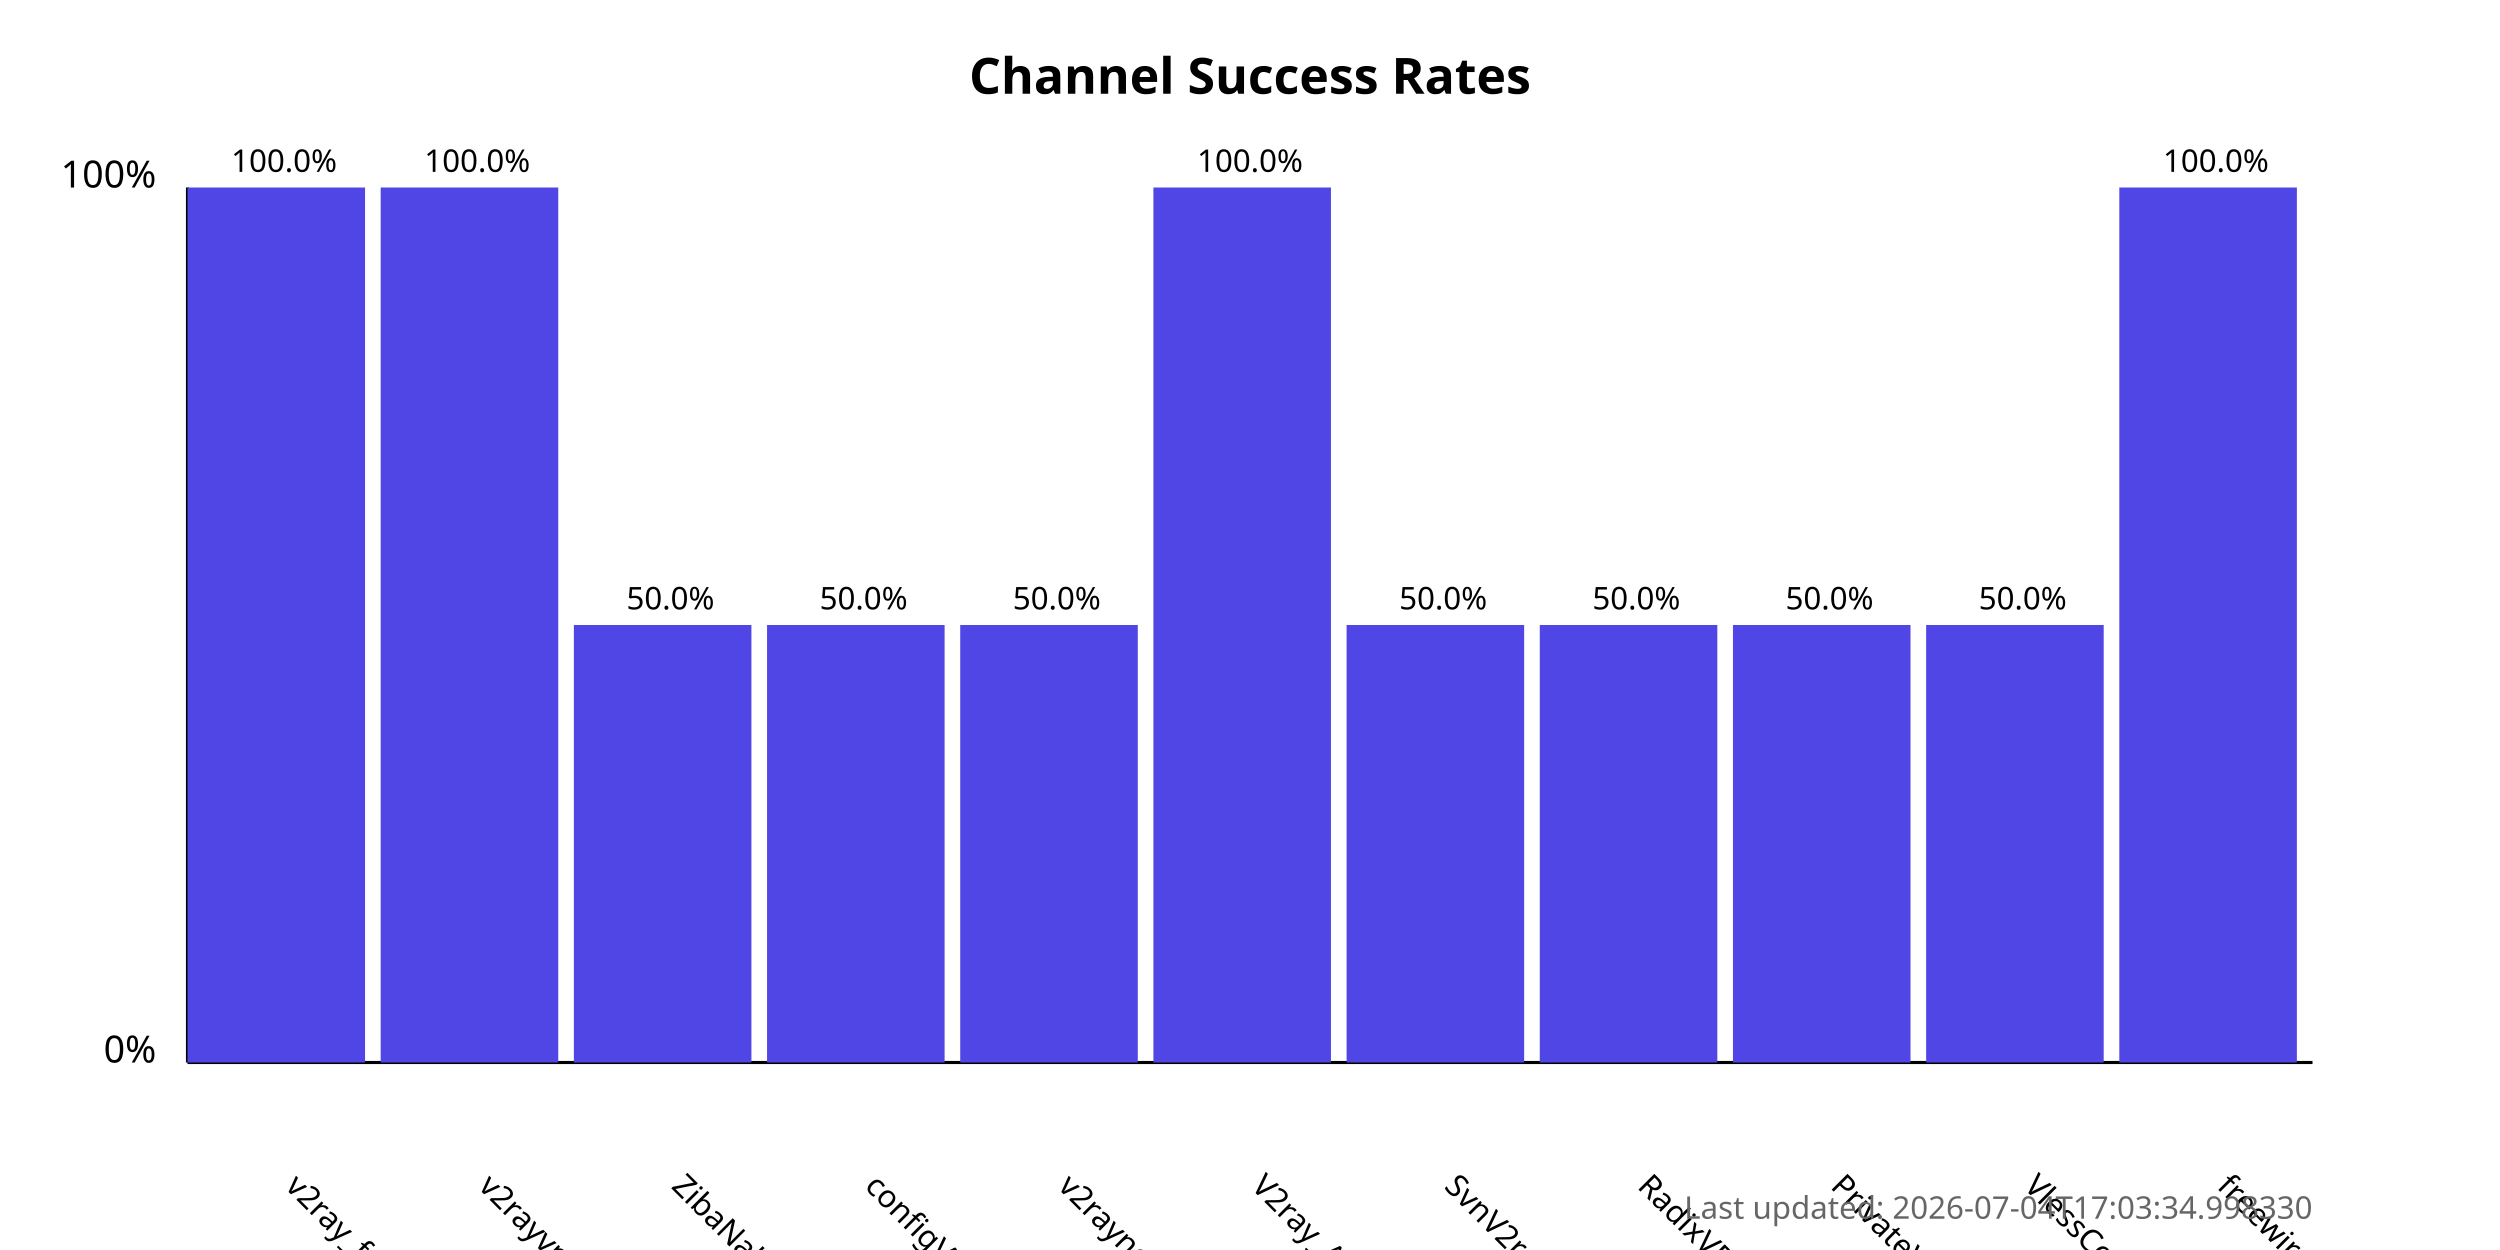
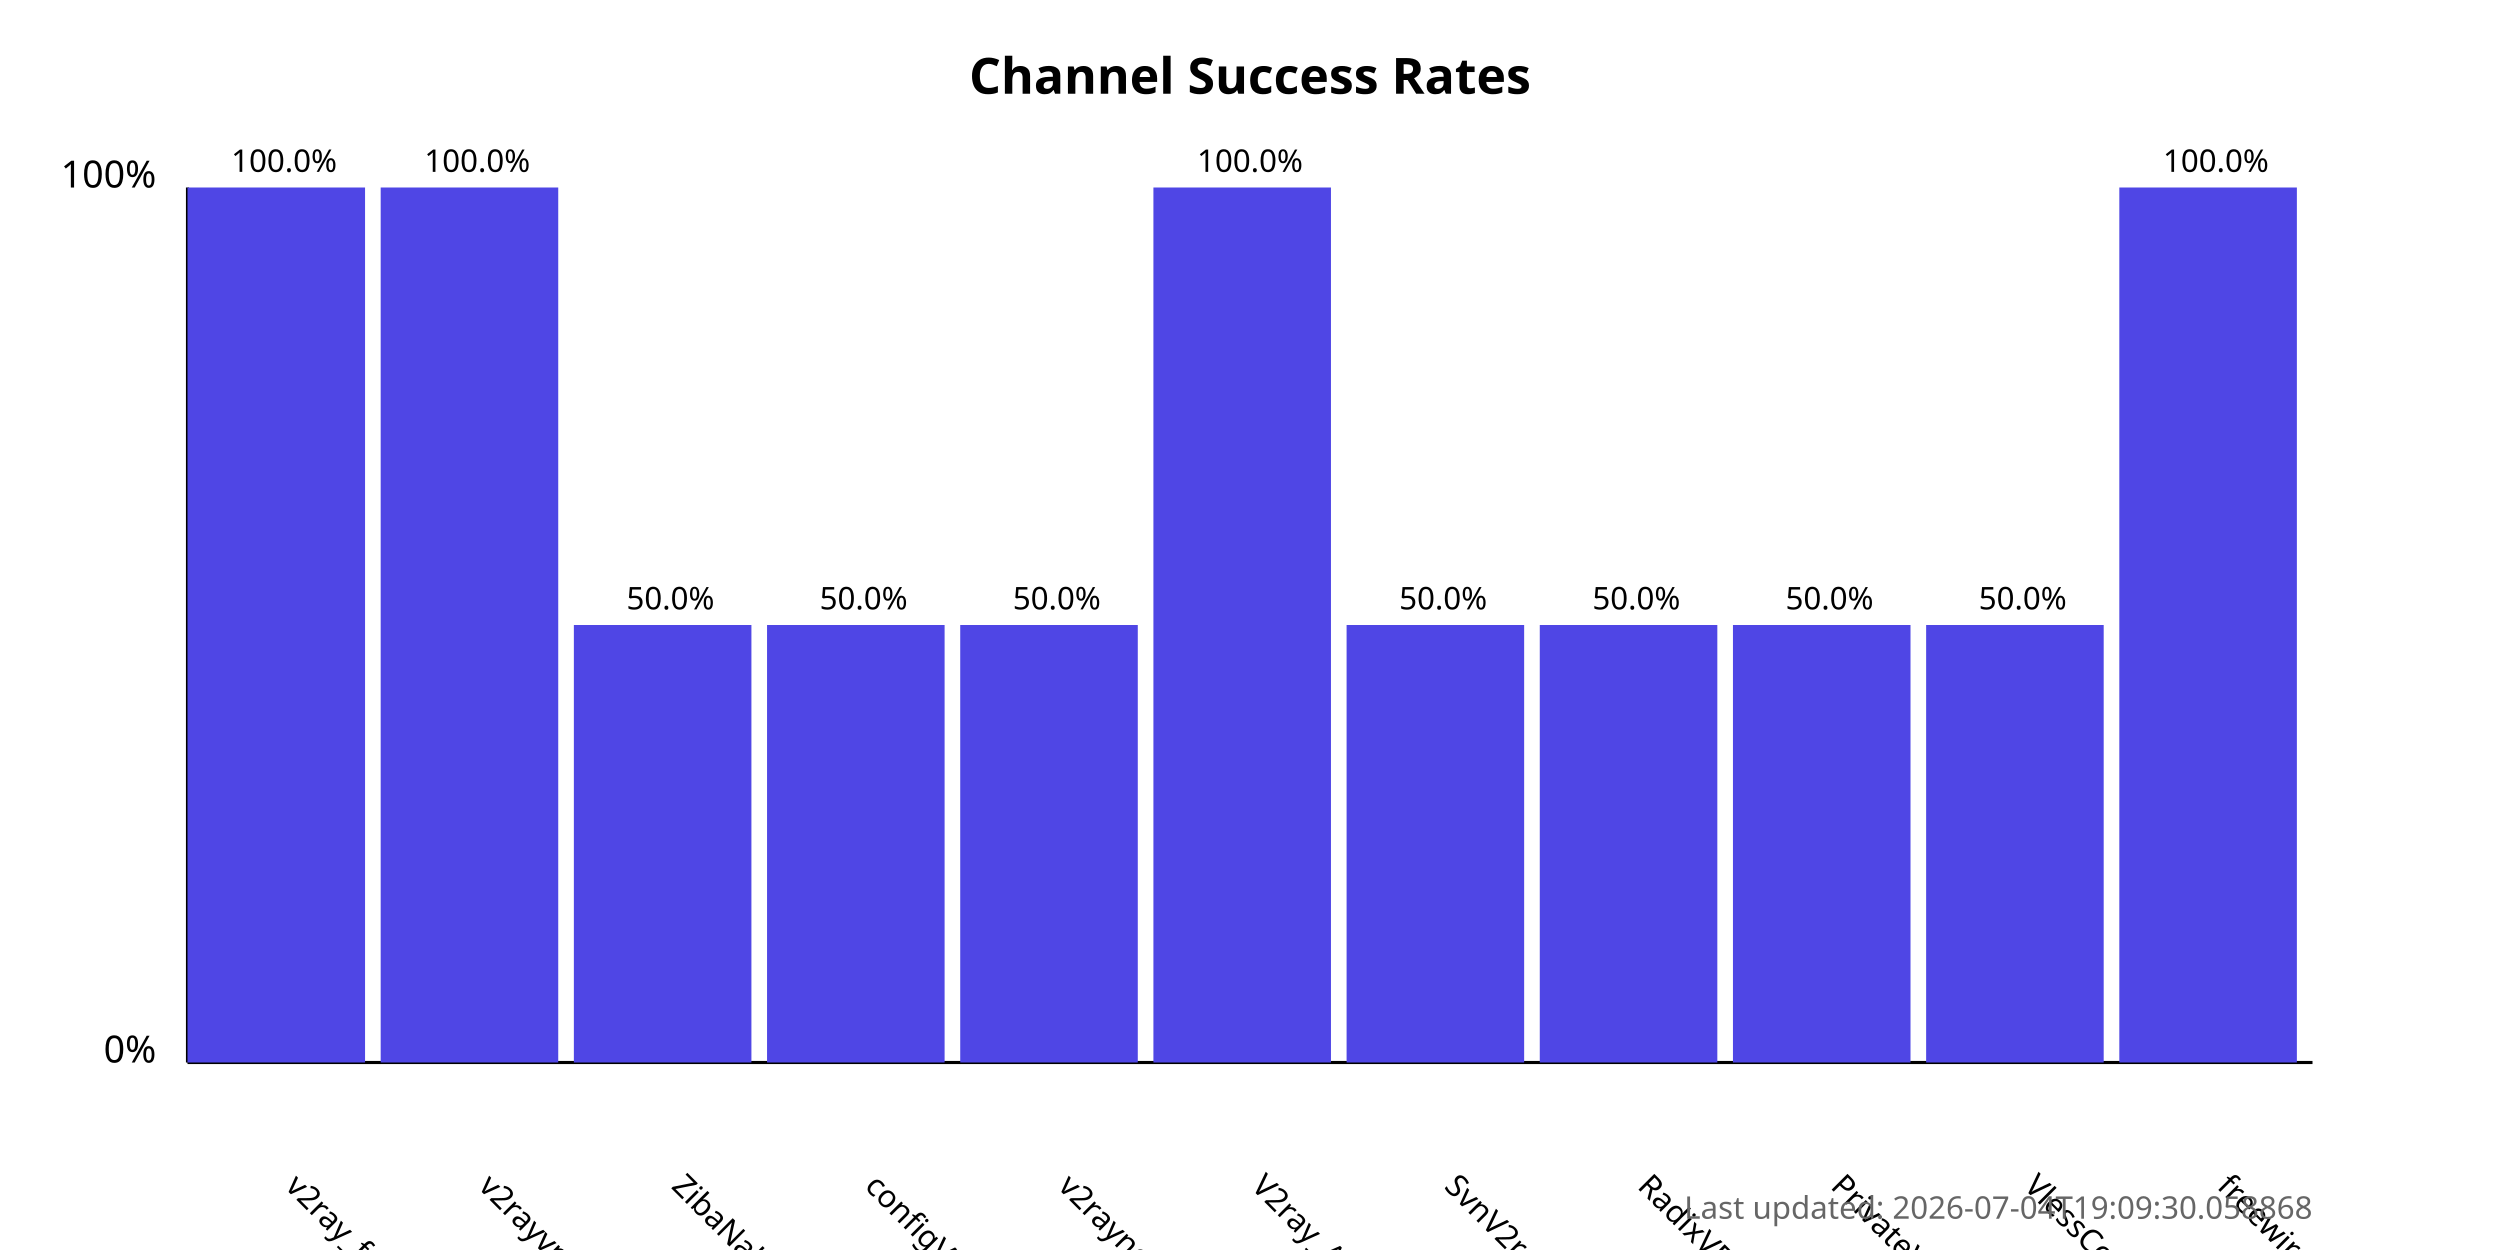
<svg xmlns="http://www.w3.org/2000/svg" width="800" height="400">
  <style>
            .chart-title { font: bold 16px sans-serif; }
            .axis-label { font: 12px sans-serif; }
            .tick-label { font: 10px sans-serif; }
            .bar { fill: #4f46e5; }
            .bar:hover { fill: #6366f1; }
            .timestamp { font: 10px sans-serif; fill: #666; }
        </style>
  <text x="400.0" y="30" text-anchor="middle" class="chart-title">
            Channel Success Rates
        </text>
  <line x1="60" y1="340" x2="60" y2="60" stroke="black" stroke-width="1" />
  <line x1="60" y1="340" x2="740" y2="340" stroke="black" stroke-width="1" />
  <text x="50" y="340" text-anchor="end" class="axis-label">0%</text>
  <text x="50" y="60" text-anchor="end" class="axis-label">100%</text>
  <g>
    <rect x="60" y="60.0" width="56.818" height="280.0" class="bar" />
    <text x="90.909" y="380" transform="rotate(45, 90.90909, 380)" text-anchor="start" class="tick-label">
                v2ray_free_conf
            </text>
    <text x="90.909" y="55.0" text-anchor="middle" class="tick-label">
                100.0%
            </text>
  </g>
  <g>
    <rect x="121.818" y="60.0" width="56.818" height="280.0" class="bar" />
    <text x="152.727" y="380" transform="rotate(45, 152.7273, 380)" text-anchor="start" class="tick-label">
                v2rayvpno
            </text>
    <text x="152.727" y="55.0" text-anchor="middle" class="tick-label">
                100.0%
            </text>
  </g>
  <g>
    <rect x="183.636" y="200.0" width="56.818" height="140.0" class="bar" />
    <text x="214.545" y="380" transform="rotate(45, 214.5455, 380)" text-anchor="start" class="tick-label">
                ZibaNabz
            </text>
    <text x="214.545" y="195.0" text-anchor="middle" class="tick-label">
                50.0%
            </text>
  </g>
  <g>
    <rect x="245.455" y="200.0" width="56.818" height="140.0" class="bar" />
    <text x="276.364" y="380" transform="rotate(45, 276.3636, 380)" text-anchor="start" class="tick-label">
                configV2rayForFree
            </text>
    <text x="276.364" y="195.0" text-anchor="middle" class="tick-label">
                50.0%
            </text>
  </g>
  <g>
    <rect x="307.273" y="200.0" width="56.818" height="140.0" class="bar" />
    <text x="338.182" y="380" transform="rotate(45, 338.1818, 380)" text-anchor="start" class="tick-label">
                v2rayngvpn
            </text>
    <text x="338.182" y="195.0" text-anchor="middle" class="tick-label">
                50.0%
            </text>
  </g>
  <g>
    <rect x="369.091" y="60.0" width="56.818" height="280.0" class="bar" />
    <text x="400.0" y="380" transform="rotate(45, 400.0, 380)" text-anchor="start" class="tick-label">
                V2ray_Alpha
            </text>
    <text x="400.0" y="55.0" text-anchor="middle" class="tick-label">
                100.0%
            </text>
  </g>
  <g>
    <rect x="430.909" y="200.0" width="56.818" height="140.0" class="bar" />
    <text x="461.818" y="380" transform="rotate(45, 461.8182, 380)" text-anchor="start" class="tick-label">
                SvnV2ray
            </text>
    <text x="461.818" y="195.0" text-anchor="middle" class="tick-label">
                50.0%
            </text>
  </g>
  <g>
    <rect x="492.727" y="200.0" width="56.818" height="140.0" class="bar" />
    <text x="523.636" y="380" transform="rotate(45, 523.6364, 380)" text-anchor="start" class="tick-label">
                RadixVPN
            </text>
    <text x="523.636" y="195.0" text-anchor="middle" class="tick-label">
                50.0%
            </text>
  </g>
  <g>
    <rect x="554.545" y="200.0" width="56.818" height="140.0" class="bar" />
    <text x="585.455" y="380" transform="rotate(45, 585.4545, 380)" text-anchor="start" class="tick-label">
                PrivateVPNs
            </text>
    <text x="585.455" y="195.0" text-anchor="middle" class="tick-label">
                50.0%
            </text>
  </g>
  <g>
    <rect x="616.364" y="200.0" width="56.818" height="140.0" class="bar" />
    <text x="647.273" y="380" transform="rotate(45, 647.2727, 380)" text-anchor="start" class="tick-label">
                VlessConfig
            </text>
    <text x="647.273" y="195.0" text-anchor="middle" class="tick-label">
                50.0%
            </text>
  </g>
  <g>
    <rect x="678.182" y="60.0" width="56.818" height="280.0" class="bar" />
    <text x="709.091" y="380" transform="rotate(45, 709.0909, 380)" text-anchor="start" class="tick-label">
                freewireguard
            </text>
    <text x="709.091" y="55.0" text-anchor="middle" class="tick-label">
                100.0%
            </text>
  </g>
  <text x="740" y="390" text-anchor="end" class="timestamp">
-             Last updated: 2026-07-04T17:03:34.998330
+             Last updated: 2026-07-04T19:09:30.058868
        </text>
</svg>
